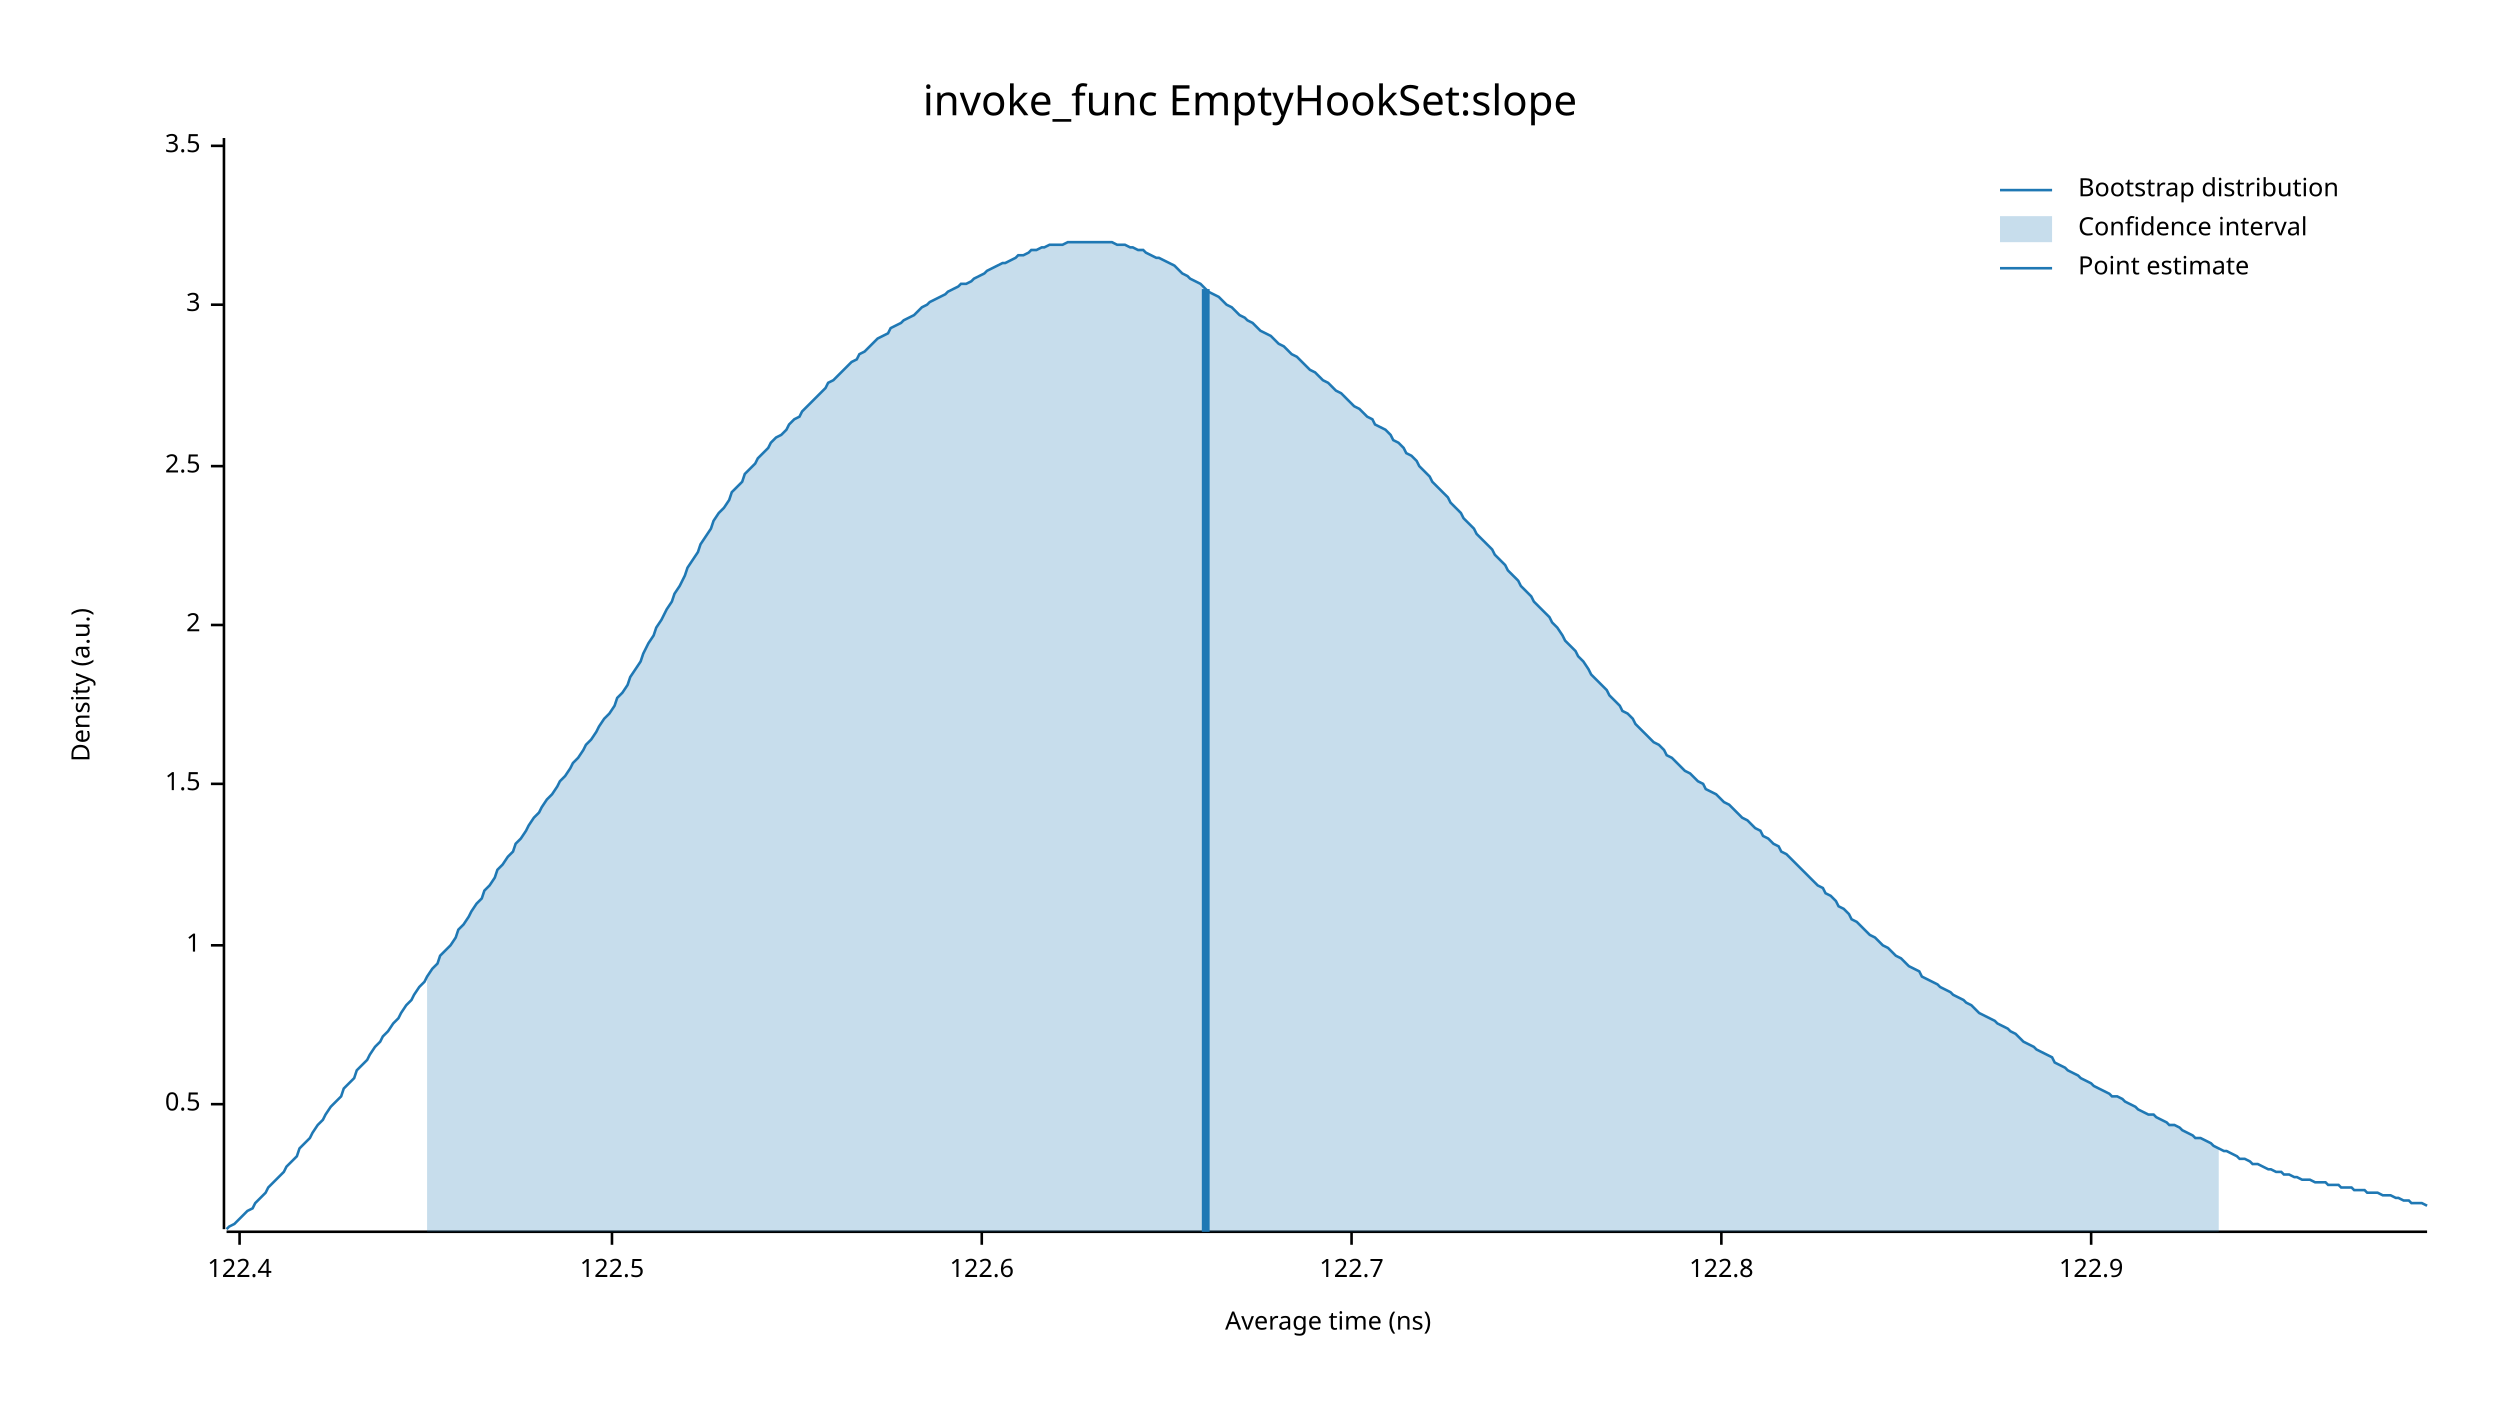
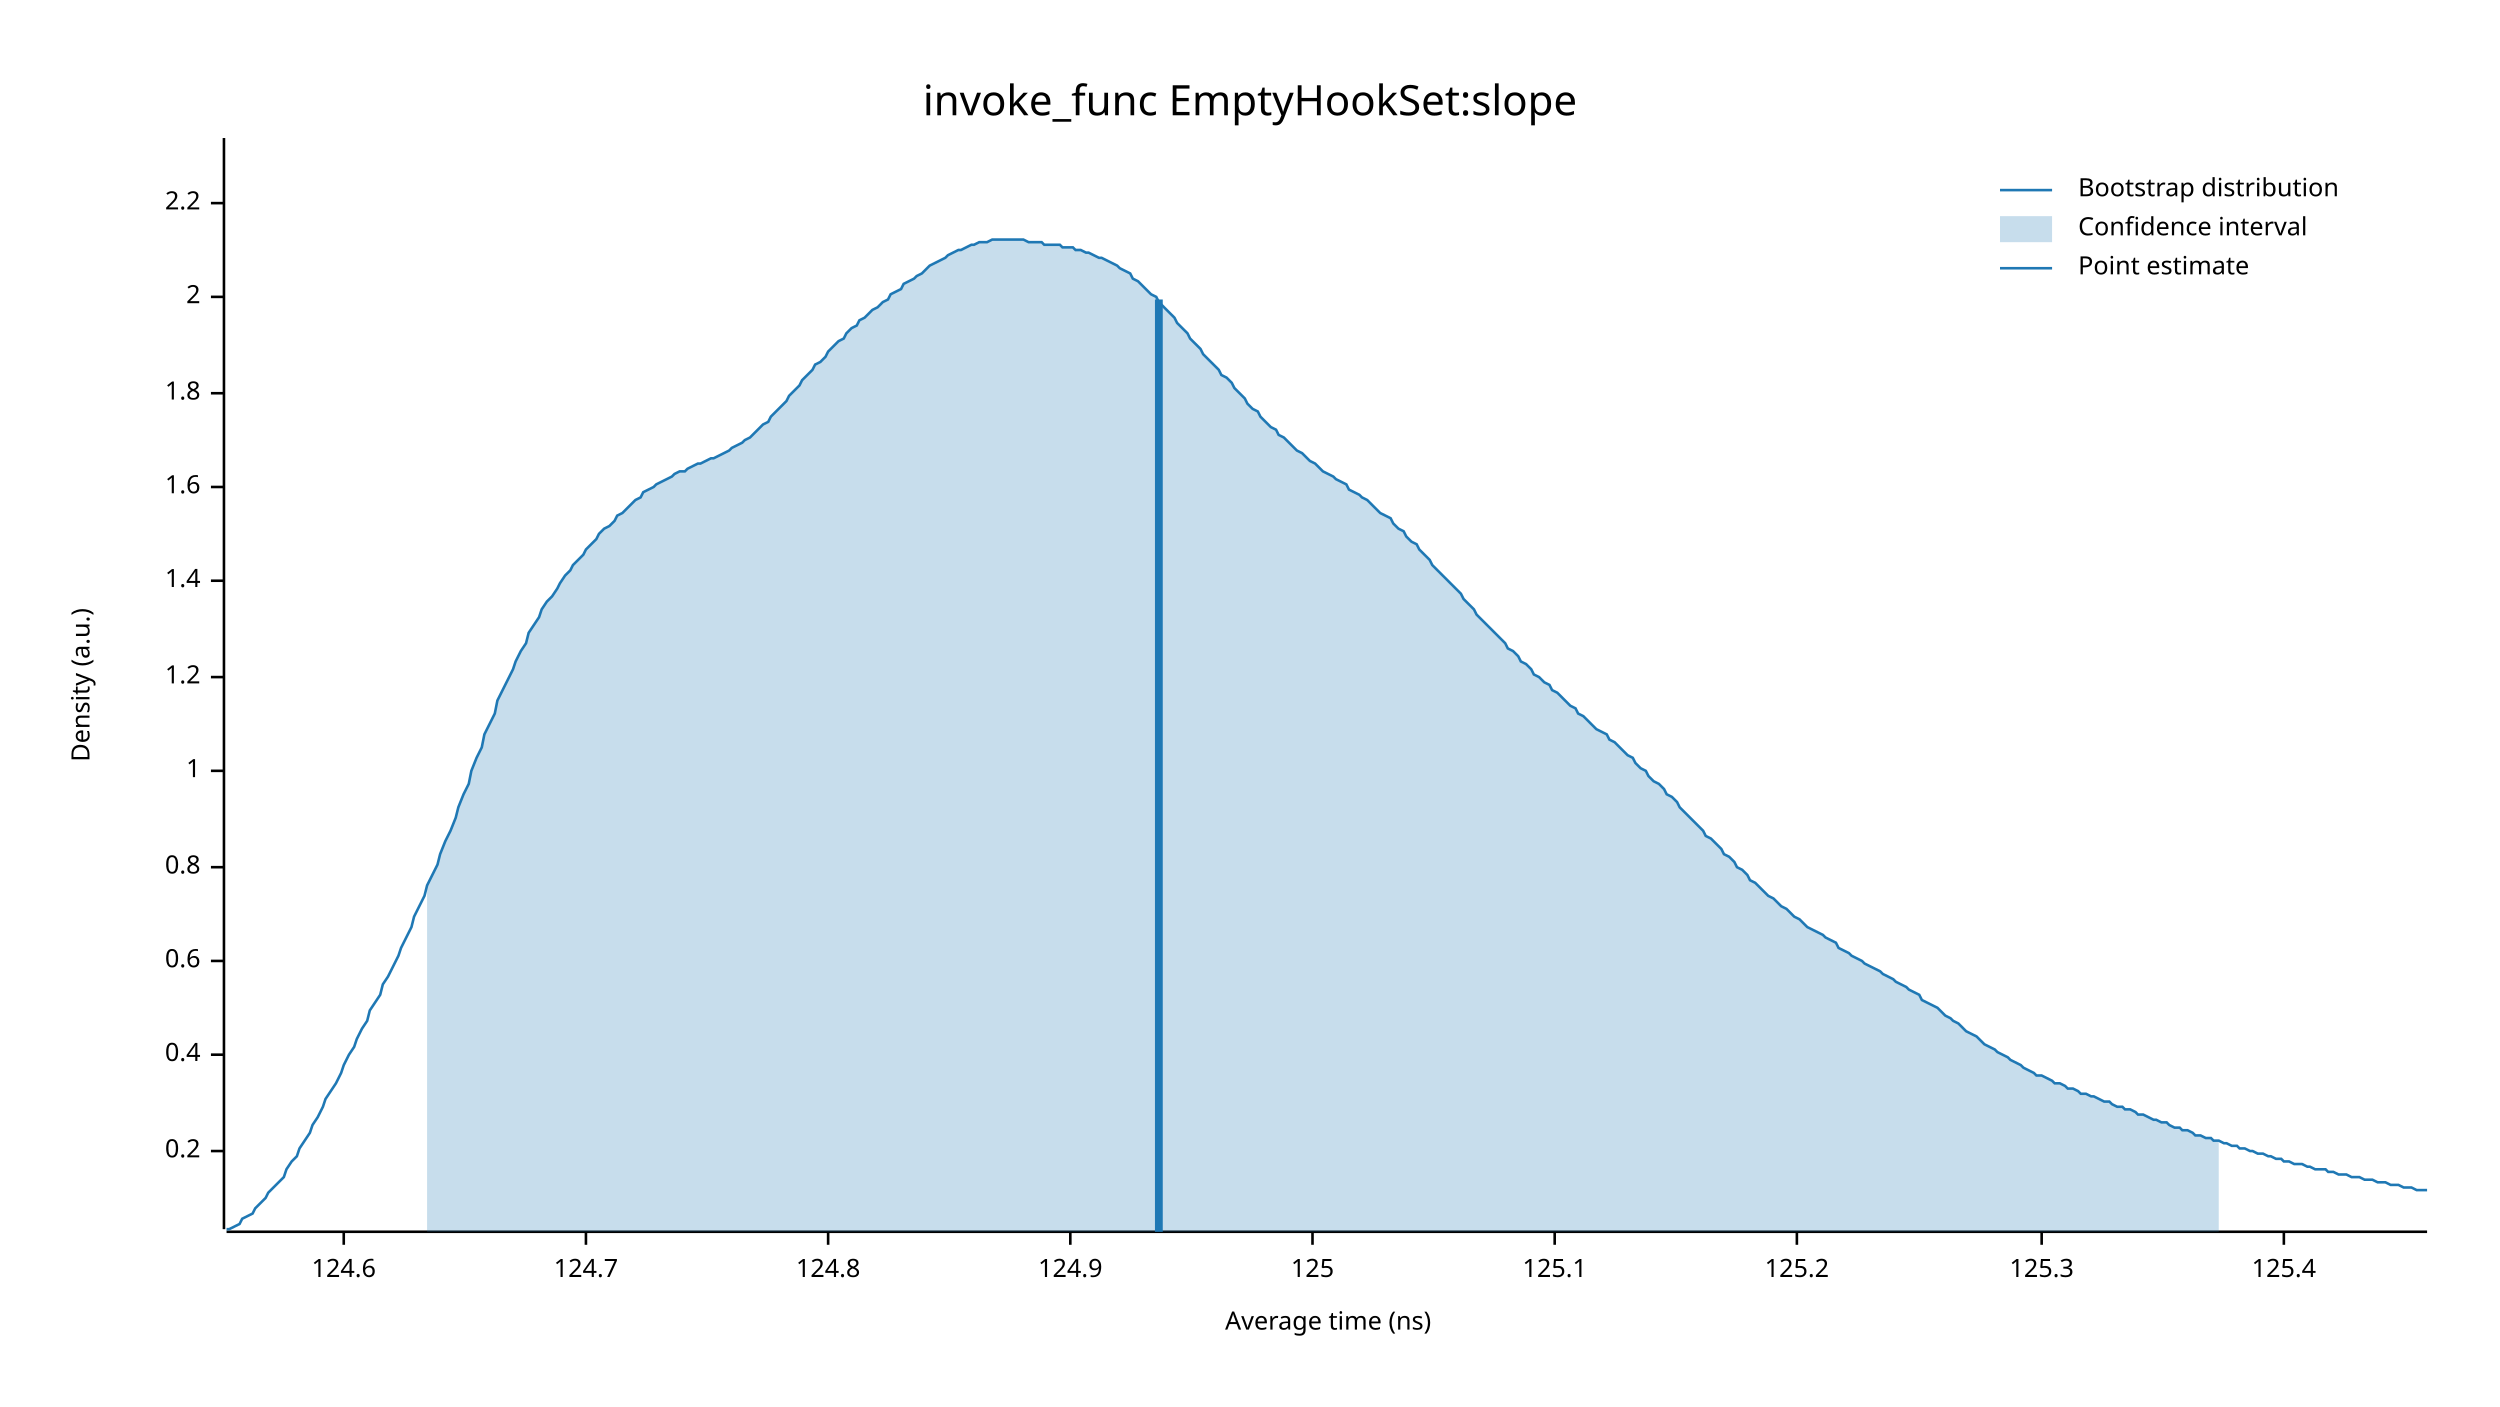
<svg xmlns="http://www.w3.org/2000/svg" width="960" height="540" viewBox="0 0 960 540">
  <text x="480" y="32" dy="0.76em" text-anchor="middle" font-family="sans-serif" font-size="16.129" opacity="1" fill="#000000">
invoke_func EmptyHookSet:slope
</text>
  <text x="27" y="263" dy="0.76em" text-anchor="middle" font-family="sans-serif" font-size="9.677" opacity="1" fill="#000000" transform="rotate(270, 27, 263)">
Density (a.u.)
</text>
  <text x="510" y="513" dy="-0.5ex" text-anchor="middle" font-family="sans-serif" font-size="9.677" opacity="1" fill="#000000">
Average time (ns)
</text>
  <polyline fill="none" opacity="1" stroke="#000000" stroke-width="1" points="86,53 86,472 " />
-   <text x="77" y="424" dy="0.5ex" text-anchor="end" font-family="sans-serif" font-size="9.677" opacity="1" fill="#000000">
- 0.5
+   <text x="77" y="442" dy="0.5ex" text-anchor="end" font-family="sans-serif" font-size="9.677" opacity="1" fill="#000000">
+ 0.2
</text>
-   <polyline fill="none" opacity="1" stroke="#000000" stroke-width="1" points="81,424 86,424 " />
-   <text x="77" y="363" dy="0.5ex" text-anchor="end" font-family="sans-serif" font-size="9.677" opacity="1" fill="#000000">
+   <polyline fill="none" opacity="1" stroke="#000000" stroke-width="1" points="81,442 86,442 " />
+   <text x="77" y="405" dy="0.5ex" text-anchor="end" font-family="sans-serif" font-size="9.677" opacity="1" fill="#000000">
+ 0.4
+ </text>
+   <polyline fill="none" opacity="1" stroke="#000000" stroke-width="1" points="81,405 86,405 " />
+   <text x="77" y="369" dy="0.5ex" text-anchor="end" font-family="sans-serif" font-size="9.677" opacity="1" fill="#000000">
+ 0.6
+ </text>
+   <polyline fill="none" opacity="1" stroke="#000000" stroke-width="1" points="81,369 86,369 " />
+   <text x="77" y="333" dy="0.5ex" text-anchor="end" font-family="sans-serif" font-size="9.677" opacity="1" fill="#000000">
+ 0.8
+ </text>
+   <polyline fill="none" opacity="1" stroke="#000000" stroke-width="1" points="81,333 86,333 " />
+   <text x="77" y="296" dy="0.5ex" text-anchor="end" font-family="sans-serif" font-size="9.677" opacity="1" fill="#000000">
1
</text>
-   <polyline fill="none" opacity="1" stroke="#000000" stroke-width="1" points="81,363 86,363 " />
-   <text x="77" y="301" dy="0.5ex" text-anchor="end" font-family="sans-serif" font-size="9.677" opacity="1" fill="#000000">
- 1.5
+   <polyline fill="none" opacity="1" stroke="#000000" stroke-width="1" points="81,296 86,296 " />
+   <text x="77" y="260" dy="0.5ex" text-anchor="end" font-family="sans-serif" font-size="9.677" opacity="1" fill="#000000">
+ 1.2
</text>
-   <polyline fill="none" opacity="1" stroke="#000000" stroke-width="1" points="81,301 86,301 " />
-   <text x="77" y="240" dy="0.5ex" text-anchor="end" font-family="sans-serif" font-size="9.677" opacity="1" fill="#000000">
+   <polyline fill="none" opacity="1" stroke="#000000" stroke-width="1" points="81,260 86,260 " />
+   <text x="77" y="223" dy="0.5ex" text-anchor="end" font-family="sans-serif" font-size="9.677" opacity="1" fill="#000000">
+ 1.4
+ </text>
+   <polyline fill="none" opacity="1" stroke="#000000" stroke-width="1" points="81,223 86,223 " />
+   <text x="77" y="187" dy="0.5ex" text-anchor="end" font-family="sans-serif" font-size="9.677" opacity="1" fill="#000000">
+ 1.6
+ </text>
+   <polyline fill="none" opacity="1" stroke="#000000" stroke-width="1" points="81,187 86,187 " />
+   <text x="77" y="151" dy="0.5ex" text-anchor="end" font-family="sans-serif" font-size="9.677" opacity="1" fill="#000000">
+ 1.8
+ </text>
+   <polyline fill="none" opacity="1" stroke="#000000" stroke-width="1" points="81,151 86,151 " />
+   <text x="77" y="114" dy="0.5ex" text-anchor="end" font-family="sans-serif" font-size="9.677" opacity="1" fill="#000000">
2
</text>
-   <polyline fill="none" opacity="1" stroke="#000000" stroke-width="1" points="81,240 86,240 " />
-   <text x="77" y="179" dy="0.5ex" text-anchor="end" font-family="sans-serif" font-size="9.677" opacity="1" fill="#000000">
- 2.5
+   <polyline fill="none" opacity="1" stroke="#000000" stroke-width="1" points="81,114 86,114 " />
+   <text x="77" y="78" dy="0.5ex" text-anchor="end" font-family="sans-serif" font-size="9.677" opacity="1" fill="#000000">
+ 2.2
</text>
-   <polyline fill="none" opacity="1" stroke="#000000" stroke-width="1" points="81,179 86,179 " />
-   <text x="77" y="117" dy="0.5ex" text-anchor="end" font-family="sans-serif" font-size="9.677" opacity="1" fill="#000000">
- 3
+   <polyline fill="none" opacity="1" stroke="#000000" stroke-width="1" points="81,78 86,78 " />
+   <polyline fill="none" opacity="1" stroke="#000000" stroke-width="1" points="87,473 932,473 " />
+   <text x="132" y="483" dy="0.76em" text-anchor="middle" font-family="sans-serif" font-size="9.677" opacity="1" fill="#000000">
+ 124.6
</text>
-   <polyline fill="none" opacity="1" stroke="#000000" stroke-width="1" points="81,117 86,117 " />
-   <text x="77" y="56" dy="0.5ex" text-anchor="end" font-family="sans-serif" font-size="9.677" opacity="1" fill="#000000">
- 3.5
+   <polyline fill="none" opacity="1" stroke="#000000" stroke-width="1" points="132,473 132,478 " />
+   <text x="225" y="483" dy="0.76em" text-anchor="middle" font-family="sans-serif" font-size="9.677" opacity="1" fill="#000000">
+ 124.7
</text>
-   <polyline fill="none" opacity="1" stroke="#000000" stroke-width="1" points="81,56 86,56 " />
-   <polyline fill="none" opacity="1" stroke="#000000" stroke-width="1" points="87,473 932,473 " />
-   <text x="92" y="483" dy="0.76em" text-anchor="middle" font-family="sans-serif" font-size="9.677" opacity="1" fill="#000000">
- 122.4
+   <polyline fill="none" opacity="1" stroke="#000000" stroke-width="1" points="225,473 225,478 " />
+   <text x="318" y="483" dy="0.76em" text-anchor="middle" font-family="sans-serif" font-size="9.677" opacity="1" fill="#000000">
+ 124.8
</text>
-   <polyline fill="none" opacity="1" stroke="#000000" stroke-width="1" points="92,473 92,478 " />
-   <text x="235" y="483" dy="0.76em" text-anchor="middle" font-family="sans-serif" font-size="9.677" opacity="1" fill="#000000">
- 122.5
+   <polyline fill="none" opacity="1" stroke="#000000" stroke-width="1" points="318,473 318,478 " />
+   <text x="411" y="483" dy="0.76em" text-anchor="middle" font-family="sans-serif" font-size="9.677" opacity="1" fill="#000000">
+ 124.9
</text>
-   <polyline fill="none" opacity="1" stroke="#000000" stroke-width="1" points="235,473 235,478 " />
-   <text x="377" y="483" dy="0.76em" text-anchor="middle" font-family="sans-serif" font-size="9.677" opacity="1" fill="#000000">
- 122.6
+   <polyline fill="none" opacity="1" stroke="#000000" stroke-width="1" points="411,473 411,478 " />
+   <text x="504" y="483" dy="0.76em" text-anchor="middle" font-family="sans-serif" font-size="9.677" opacity="1" fill="#000000">
+ 125
</text>
-   <polyline fill="none" opacity="1" stroke="#000000" stroke-width="1" points="377,473 377,478 " />
-   <text x="519" y="483" dy="0.76em" text-anchor="middle" font-family="sans-serif" font-size="9.677" opacity="1" fill="#000000">
- 122.7
+   <polyline fill="none" opacity="1" stroke="#000000" stroke-width="1" points="504,473 504,478 " />
+   <text x="597" y="483" dy="0.76em" text-anchor="middle" font-family="sans-serif" font-size="9.677" opacity="1" fill="#000000">
+ 125.1
</text>
-   <polyline fill="none" opacity="1" stroke="#000000" stroke-width="1" points="519,473 519,478 " />
-   <text x="661" y="483" dy="0.76em" text-anchor="middle" font-family="sans-serif" font-size="9.677" opacity="1" fill="#000000">
- 122.8
+   <polyline fill="none" opacity="1" stroke="#000000" stroke-width="1" points="597,473 597,478 " />
+   <text x="690" y="483" dy="0.76em" text-anchor="middle" font-family="sans-serif" font-size="9.677" opacity="1" fill="#000000">
+ 125.2
</text>
-   <polyline fill="none" opacity="1" stroke="#000000" stroke-width="1" points="661,473 661,478 " />
-   <text x="803" y="483" dy="0.76em" text-anchor="middle" font-family="sans-serif" font-size="9.677" opacity="1" fill="#000000">
- 122.9
+   <polyline fill="none" opacity="1" stroke="#000000" stroke-width="1" points="690,473 690,478 " />
+   <text x="784" y="483" dy="0.76em" text-anchor="middle" font-family="sans-serif" font-size="9.677" opacity="1" fill="#000000">
+ 125.3
</text>
-   <polyline fill="none" opacity="1" stroke="#000000" stroke-width="1" points="803,473 803,478 " />
-   <polyline fill="none" opacity="1" stroke="#1F78B4" stroke-width="1" points="87,472 88,471 90,470 92,468 93,467 95,465 97,464 98,462 100,460 102,458 103,456 105,454 107,452 109,450 110,448 112,446 114,444 115,441 117,439 119,437 120,435 122,432 124,430 125,428 127,425 129,423 131,421 132,418 134,416 136,414 137,411 139,409 141,407 142,405 144,402 146,400 147,398 149,396 151,393 153,391 154,389 156,386 158,384 159,382 161,379 163,377 164,375 166,372 168,370 169,367 171,365 173,363 175,360 176,357 178,355 180,352 181,350 183,347 185,345 186,342 188,340 190,337 191,334 193,332 195,329 197,327 198,324 200,322 202,319 203,317 205,314 207,312 208,310 210,307 212,305 214,302 215,300 217,298 219,295 220,293 222,291 224,288 225,286 227,284 229,281 230,279 232,276 234,274 236,271 237,268 239,266 241,263 242,260 244,257 246,254 247,251 249,247 251,244 252,241 254,238 256,234 258,231 259,228 261,225 263,221 264,218 266,215 268,212 269,209 271,206 273,203 274,200 276,197 278,195 280,192 281,189 283,187 285,185 286,182 288,180 290,178 291,176 293,174 295,172 296,170 298,168 300,167 302,165 303,163 305,161 307,160 308,158 310,156 312,154 313,153 315,151 317,149 318,147 320,146 322,144 324,142 325,141 327,139 329,138 330,136 332,135 334,133 335,132 337,130 339,129 341,128 342,126 344,125 346,124 347,123 349,122 351,121 352,120 354,118 356,117 357,116 359,115 361,114 363,113 364,112 366,111 368,110 369,109 371,109 373,108 374,107 376,106 378,105 379,104 381,103 383,102 385,101 386,101 388,100 390,99 391,98 393,98 395,97 396,96 398,96 400,95 401,95 403,94 405,94 407,94 408,94 410,93 412,93 413,93 415,93 417,93 418,93 420,93 422,93 423,93 425,93 427,93 429,94 430,94 432,94 434,95 435,95 437,96 439,96 440,97 442,98 444,99 445,99 447,100 449,101 451,102 452,103 454,105 456,106 457,107 459,108 461,109 462,110 464,112 466,113 468,114 469,115 471,117 473,118 474,119 476,121 478,122 479,123 481,124 483,126 484,127 486,128 488,129 490,131 491,132 493,133 495,135 496,136 498,137 500,139 501,140 503,142 505,143 506,144 508,146 510,147 512,149 513,150 515,151 517,153 518,154 520,156 522,157 523,158 525,160 527,161 528,163 530,164 532,165 534,167 535,169 537,170 539,172 540,174 542,175 544,177 545,179 547,181 549,183 550,185 552,187 554,189 556,191 557,193 559,195 561,197 562,199 564,201 566,203 567,205 569,207 571,209 573,211 574,213 576,215 578,217 579,219 581,221 583,223 584,225 586,227 588,229 589,231 591,233 593,235 595,237 596,239 598,241 600,244 601,246 603,248 605,250 606,252 608,254 610,257 611,259 613,261 615,263 617,265 618,267 620,269 622,271 623,273 625,274 627,276 628,278 630,280 632,282 633,283 635,285 637,286 639,288 640,290 642,291 644,293 645,294 647,296 649,297 650,298 652,300 654,301 655,303 657,304 659,305 661,307 662,308 664,309 666,311 667,312 669,314 671,315 672,316 674,318 676,319 677,321 679,322 681,324 683,325 684,327 686,328 688,330 689,331 691,333 693,335 694,336 696,338 698,340 700,341 701,343 703,344 705,346 706,348 708,349 710,351 711,353 713,354 715,356 716,357 718,359 720,360 722,362 723,363 725,364 727,366 728,367 730,368 732,370 733,371 735,372 737,373 738,375 740,376 742,377 744,378 745,379 747,380 749,381 750,382 752,383 754,384 755,385 757,386 759,388 760,389 762,390 764,391 766,392 767,393 769,394 771,395 772,396 774,397 776,399 777,400 779,401 781,402 782,403 784,404 786,405 788,406 789,408 791,409 793,410 794,411 796,412 798,413 799,414 801,415 803,416 804,417 806,418 808,419 810,420 811,421 813,421 815,422 816,423 818,424 820,425 821,426 823,427 825,428 827,428 828,429 830,430 832,431 833,432 835,432 837,433 838,434 840,435 842,436 843,437 845,437 847,438 849,439 850,440 852,441 854,442 855,442 857,443 859,444 860,445 862,445 864,446 865,447 867,447 869,448 871,449 872,449 874,450 876,450 877,451 879,451 881,452 882,452 884,453 886,453 887,453 889,454 891,454 893,454 894,455 896,455 898,455 899,456 901,456 903,456 904,457 906,457 908,457 909,458 911,458 913,458 915,459 916,459 918,459 920,460 921,460 923,461 925,461 926,462 928,462 930,462 932,463 " />
-   <polygon opacity="0.25" fill="#1F78B4" points="164,375 166,372 168,370 169,367 171,365 173,363 175,360 176,357 178,355 180,352 181,350 183,347 185,345 186,342 188,340 190,337 191,334 193,332 195,329 197,327 198,324 200,322 202,319 203,317 205,314 207,312 208,310 210,307 212,305 214,302 215,300 217,298 219,295 220,293 222,291 224,288 225,286 227,284 229,281 230,279 232,276 234,274 236,271 237,268 239,266 241,263 242,260 244,257 246,254 247,251 249,247 251,244 252,241 254,238 256,234 258,231 259,228 261,225 263,221 264,218 266,215 268,212 269,209 271,206 273,203 274,200 276,197 278,195 280,192 281,189 283,187 285,185 286,182 288,180 290,178 291,176 293,174 295,172 296,170 298,168 300,167 302,165 303,163 305,161 307,160 308,158 310,156 312,154 313,153 315,151 317,149 318,147 320,146 322,144 324,142 325,141 327,139 329,138 330,136 332,135 334,133 335,132 337,130 339,129 341,128 342,126 344,125 346,124 347,123 349,122 351,121 352,120 354,118 356,117 357,116 359,115 361,114 363,113 364,112 366,111 368,110 369,109 371,109 373,108 374,107 376,106 378,105 379,104 381,103 383,102 385,101 386,101 388,100 390,99 391,98 393,98 395,97 396,96 398,96 400,95 401,95 403,94 405,94 407,94 408,94 410,93 412,93 413,93 415,93 417,93 418,93 420,93 422,93 423,93 425,93 427,93 429,94 430,94 432,94 434,95 435,95 437,96 439,96 440,97 442,98 444,99 445,99 447,100 449,101 451,102 452,103 454,105 456,106 457,107 459,108 461,109 462,110 464,112 466,113 468,114 469,115 471,117 473,118 474,119 476,121 478,122 479,123 481,124 483,126 484,127 486,128 488,129 490,131 491,132 493,133 495,135 496,136 498,137 500,139 501,140 503,142 505,143 506,144 508,146 510,147 512,149 513,150 515,151 517,153 518,154 520,156 522,157 523,158 525,160 527,161 528,163 530,164 532,165 534,167 535,169 537,170 539,172 540,174 542,175 544,177 545,179 547,181 549,183 550,185 552,187 554,189 556,191 557,193 559,195 561,197 562,199 564,201 566,203 567,205 569,207 571,209 573,211 574,213 576,215 578,217 579,219 581,221 583,223 584,225 586,227 588,229 589,231 591,233 593,235 595,237 596,239 598,241 600,244 601,246 603,248 605,250 606,252 608,254 610,257 611,259 613,261 615,263 617,265 618,267 620,269 622,271 623,273 625,274 627,276 628,278 630,280 632,282 633,283 635,285 637,286 639,288 640,290 642,291 644,293 645,294 647,296 649,297 650,298 652,300 654,301 655,303 657,304 659,305 661,307 662,308 664,309 666,311 667,312 669,314 671,315 672,316 674,318 676,319 677,321 679,322 681,324 683,325 684,327 686,328 688,330 689,331 691,333 693,335 694,336 696,338 698,340 700,341 701,343 703,344 705,346 706,348 708,349 710,351 711,353 713,354 715,356 716,357 718,359 720,360 722,362 723,363 725,364 727,366 728,367 730,368 732,370 733,371 735,372 737,373 738,375 740,376 742,377 744,378 745,379 747,380 749,381 750,382 752,383 754,384 755,385 757,386 759,388 760,389 762,390 764,391 766,392 767,393 769,394 771,395 772,396 774,397 776,399 777,400 779,401 781,402 782,403 784,404 786,405 788,406 789,408 791,409 793,410 794,411 796,412 798,413 799,414 801,415 803,416 804,417 806,418 808,419 810,420 811,421 813,421 815,422 816,423 818,424 820,425 821,426 823,427 825,428 827,428 828,429 830,430 832,431 833,432 835,432 837,433 838,434 840,435 842,436 843,437 845,437 847,438 849,439 850,440 852,441 852,473 164,473 " />
-   <polyline fill="none" opacity="1" stroke="#1F78B4" stroke-width="3" points="463,473 463,111 " />
+   <polyline fill="none" opacity="1" stroke="#000000" stroke-width="1" points="784,473 784,478 " />
+   <text x="877" y="483" dy="0.76em" text-anchor="middle" font-family="sans-serif" font-size="9.677" opacity="1" fill="#000000">
+ 125.4
+ </text>
+   <polyline fill="none" opacity="1" stroke="#000000" stroke-width="1" points="877,473 877,478 " />
+   <polyline fill="none" opacity="1" stroke="#1F78B4" stroke-width="1" points="87,472 88,472 90,471 92,470 93,468 95,467 97,466 98,464 100,462 102,460 103,458 105,456 107,454 109,452 110,449 112,446 114,444 115,441 117,438 119,435 120,432 122,429 124,425 125,422 127,419 129,416 131,412 132,409 134,405 136,402 137,399 139,395 141,392 142,388 144,385 146,382 147,378 149,375 151,371 153,367 154,364 156,360 158,356 159,352 161,348 163,344 164,340 166,336 168,332 169,328 171,323 173,319 175,314 176,310 178,305 180,301 181,296 183,291 185,287 186,282 188,278 190,274 191,269 193,265 195,261 197,257 198,254 200,250 202,247 203,243 205,240 207,237 208,234 210,231 212,229 214,226 215,224 217,221 219,219 220,217 222,215 224,213 225,211 227,209 229,207 230,205 232,203 234,202 236,200 237,198 239,197 241,195 242,194 244,192 246,191 247,189 249,188 251,187 252,186 254,185 256,184 258,183 259,182 261,181 263,181 264,180 266,179 268,178 269,178 271,177 273,176 274,176 276,175 278,174 280,173 281,172 283,171 285,170 286,169 288,168 290,166 291,165 293,163 295,162 296,160 298,158 300,156 302,154 303,152 305,150 307,148 308,146 310,144 312,142 313,140 315,139 317,137 318,135 320,133 322,131 324,130 325,128 327,126 329,125 330,123 332,122 334,120 335,119 337,118 339,116 341,115 342,113 344,112 346,111 347,109 349,108 351,107 352,106 354,105 356,103 357,102 359,101 361,100 363,99 364,98 366,97 368,96 369,96 371,95 373,94 374,94 376,93 378,93 379,93 381,92 383,92 385,92 386,92 388,92 390,92 391,92 393,92 395,93 396,93 398,93 400,93 401,94 403,94 405,94 407,94 408,95 410,95 412,95 413,96 415,96 417,97 418,97 420,98 422,99 423,99 425,100 427,101 429,102 430,103 432,104 434,105 435,107 437,108 439,110 440,111 442,113 444,114 445,116 447,118 449,120 451,122 452,124 454,126 456,128 457,130 459,132 461,134 462,136 464,138 466,140 468,142 469,144 471,145 473,147 474,149 476,151 478,153 479,155 481,157 483,158 484,160 486,162 488,164 490,165 491,167 493,168 495,170 496,171 498,173 500,174 501,175 503,177 505,178 506,179 508,181 510,182 512,183 513,184 515,185 517,186 518,188 520,189 522,190 523,191 525,192 527,194 528,195 530,197 532,198 534,199 535,201 537,203 539,204 540,206 542,208 544,209 545,211 547,213 549,215 550,217 552,219 554,221 556,223 557,224 559,226 561,228 562,230 564,232 566,234 567,236 569,238 571,240 573,242 574,243 576,245 578,247 579,249 581,250 583,252 584,254 586,255 588,257 589,259 591,260 593,262 595,263 596,265 598,266 600,268 601,269 603,271 605,272 606,274 608,275 610,277 611,278 613,280 615,281 617,282 618,284 620,285 622,287 623,288 625,290 627,291 628,293 630,295 632,296 633,298 635,300 637,301 639,303 640,305 642,306 644,308 645,310 647,312 649,314 650,315 652,317 654,319 655,321 657,322 659,324 661,326 662,328 664,329 666,331 667,333 669,334 671,336 672,338 674,339 676,341 677,342 679,344 681,345 683,347 684,348 686,349 688,351 689,352 691,353 693,355 694,356 696,357 698,358 700,359 701,360 703,361 705,362 706,364 708,365 710,366 711,367 713,368 715,369 716,370 718,371 720,372 722,373 723,374 725,375 727,376 728,377 730,378 732,379 733,380 735,381 737,382 738,384 740,385 742,386 744,387 745,388 747,390 749,391 750,392 752,393 754,395 755,396 757,397 759,398 760,399 762,401 764,402 766,403 767,404 769,405 771,406 772,407 774,408 776,409 777,410 779,411 781,412 782,413 784,413 786,414 788,415 789,416 791,416 793,417 794,418 796,418 798,419 799,420 801,420 803,421 804,421 806,422 808,423 810,423 811,424 813,425 815,425 816,426 818,426 820,427 821,428 823,428 825,429 827,430 828,430 830,431 832,431 833,432 835,433 837,433 838,434 840,434 842,435 843,436 845,436 847,437 849,437 850,438 852,438 854,439 855,439 857,440 859,440 860,441 862,441 864,442 865,442 867,443 869,443 871,444 872,444 874,445 876,445 877,446 879,446 881,447 882,447 884,447 886,448 887,448 889,449 891,449 893,449 894,450 896,450 898,451 899,451 901,451 903,452 904,452 906,452 908,453 909,453 911,453 913,454 915,454 916,454 918,455 920,455 921,455 923,456 925,456 926,456 928,457 930,457 932,457 " />
+   <polygon opacity="0.25" fill="#1F78B4" points="164,340 166,336 168,332 169,328 171,323 173,319 175,314 176,310 178,305 180,301 181,296 183,291 185,287 186,282 188,278 190,274 191,269 193,265 195,261 197,257 198,254 200,250 202,247 203,243 205,240 207,237 208,234 210,231 212,229 214,226 215,224 217,221 219,219 220,217 222,215 224,213 225,211 227,209 229,207 230,205 232,203 234,202 236,200 237,198 239,197 241,195 242,194 244,192 246,191 247,189 249,188 251,187 252,186 254,185 256,184 258,183 259,182 261,181 263,181 264,180 266,179 268,178 269,178 271,177 273,176 274,176 276,175 278,174 280,173 281,172 283,171 285,170 286,169 288,168 290,166 291,165 293,163 295,162 296,160 298,158 300,156 302,154 303,152 305,150 307,148 308,146 310,144 312,142 313,140 315,139 317,137 318,135 320,133 322,131 324,130 325,128 327,126 329,125 330,123 332,122 334,120 335,119 337,118 339,116 341,115 342,113 344,112 346,111 347,109 349,108 351,107 352,106 354,105 356,103 357,102 359,101 361,100 363,99 364,98 366,97 368,96 369,96 371,95 373,94 374,94 376,93 378,93 379,93 381,92 383,92 385,92 386,92 388,92 390,92 391,92 393,92 395,93 396,93 398,93 400,93 401,94 403,94 405,94 407,94 408,95 410,95 412,95 413,96 415,96 417,97 418,97 420,98 422,99 423,99 425,100 427,101 429,102 430,103 432,104 434,105 435,107 437,108 439,110 440,111 442,113 444,114 445,116 447,118 449,120 451,122 452,124 454,126 456,128 457,130 459,132 461,134 462,136 464,138 466,140 468,142 469,144 471,145 473,147 474,149 476,151 478,153 479,155 481,157 483,158 484,160 486,162 488,164 490,165 491,167 493,168 495,170 496,171 498,173 500,174 501,175 503,177 505,178 506,179 508,181 510,182 512,183 513,184 515,185 517,186 518,188 520,189 522,190 523,191 525,192 527,194 528,195 530,197 532,198 534,199 535,201 537,203 539,204 540,206 542,208 544,209 545,211 547,213 549,215 550,217 552,219 554,221 556,223 557,224 559,226 561,228 562,230 564,232 566,234 567,236 569,238 571,240 573,242 574,243 576,245 578,247 579,249 581,250 583,252 584,254 586,255 588,257 589,259 591,260 593,262 595,263 596,265 598,266 600,268 601,269 603,271 605,272 606,274 608,275 610,277 611,278 613,280 615,281 617,282 618,284 620,285 622,287 623,288 625,290 627,291 628,293 630,295 632,296 633,298 635,300 637,301 639,303 640,305 642,306 644,308 645,310 647,312 649,314 650,315 652,317 654,319 655,321 657,322 659,324 661,326 662,328 664,329 666,331 667,333 669,334 671,336 672,338 674,339 676,341 677,342 679,344 681,345 683,347 684,348 686,349 688,351 689,352 691,353 693,355 694,356 696,357 698,358 700,359 701,360 703,361 705,362 706,364 708,365 710,366 711,367 713,368 715,369 716,370 718,371 720,372 722,373 723,374 725,375 727,376 728,377 730,378 732,379 733,380 735,381 737,382 738,384 740,385 742,386 744,387 745,388 747,390 749,391 750,392 752,393 754,395 755,396 757,397 759,398 760,399 762,401 764,402 766,403 767,404 769,405 771,406 772,407 774,408 776,409 777,410 779,411 781,412 782,413 784,413 786,414 788,415 789,416 791,416 793,417 794,418 796,418 798,419 799,420 801,420 803,421 804,421 806,422 808,423 810,423 811,424 813,425 815,425 816,426 818,426 820,427 821,428 823,428 825,429 827,430 828,430 830,431 832,431 833,432 835,433 837,433 838,434 840,434 842,435 843,436 845,436 847,437 849,437 850,438 852,438 852,473 164,473 " />
+   <polyline fill="none" opacity="1" stroke="#1F78B4" stroke-width="3" points="445,473 445,115 " />
  <text x="798" y="68" dy="0.76em" text-anchor="start" font-family="sans-serif" font-size="9.677" opacity="1" fill="#000000">
Bootstrap distribution
</text>
  <text x="798" y="83" dy="0.76em" text-anchor="start" font-family="sans-serif" font-size="9.677" opacity="1" fill="#000000">
Confidence interval
</text>
  <text x="798" y="98" dy="0.76em" text-anchor="start" font-family="sans-serif" font-size="9.677" opacity="1" fill="#000000">
Point estimate
</text>
  <polyline fill="none" opacity="1" stroke="#1F78B4" stroke-width="1" points="768,73 788,73 " />
  <rect x="768" y="83" width="20" height="10" opacity="0.25" fill="#1F78B4" stroke="none" />
  <polyline fill="none" opacity="1" stroke="#1F78B4" stroke-width="1" points="768,103 788,103 " />
</svg>
